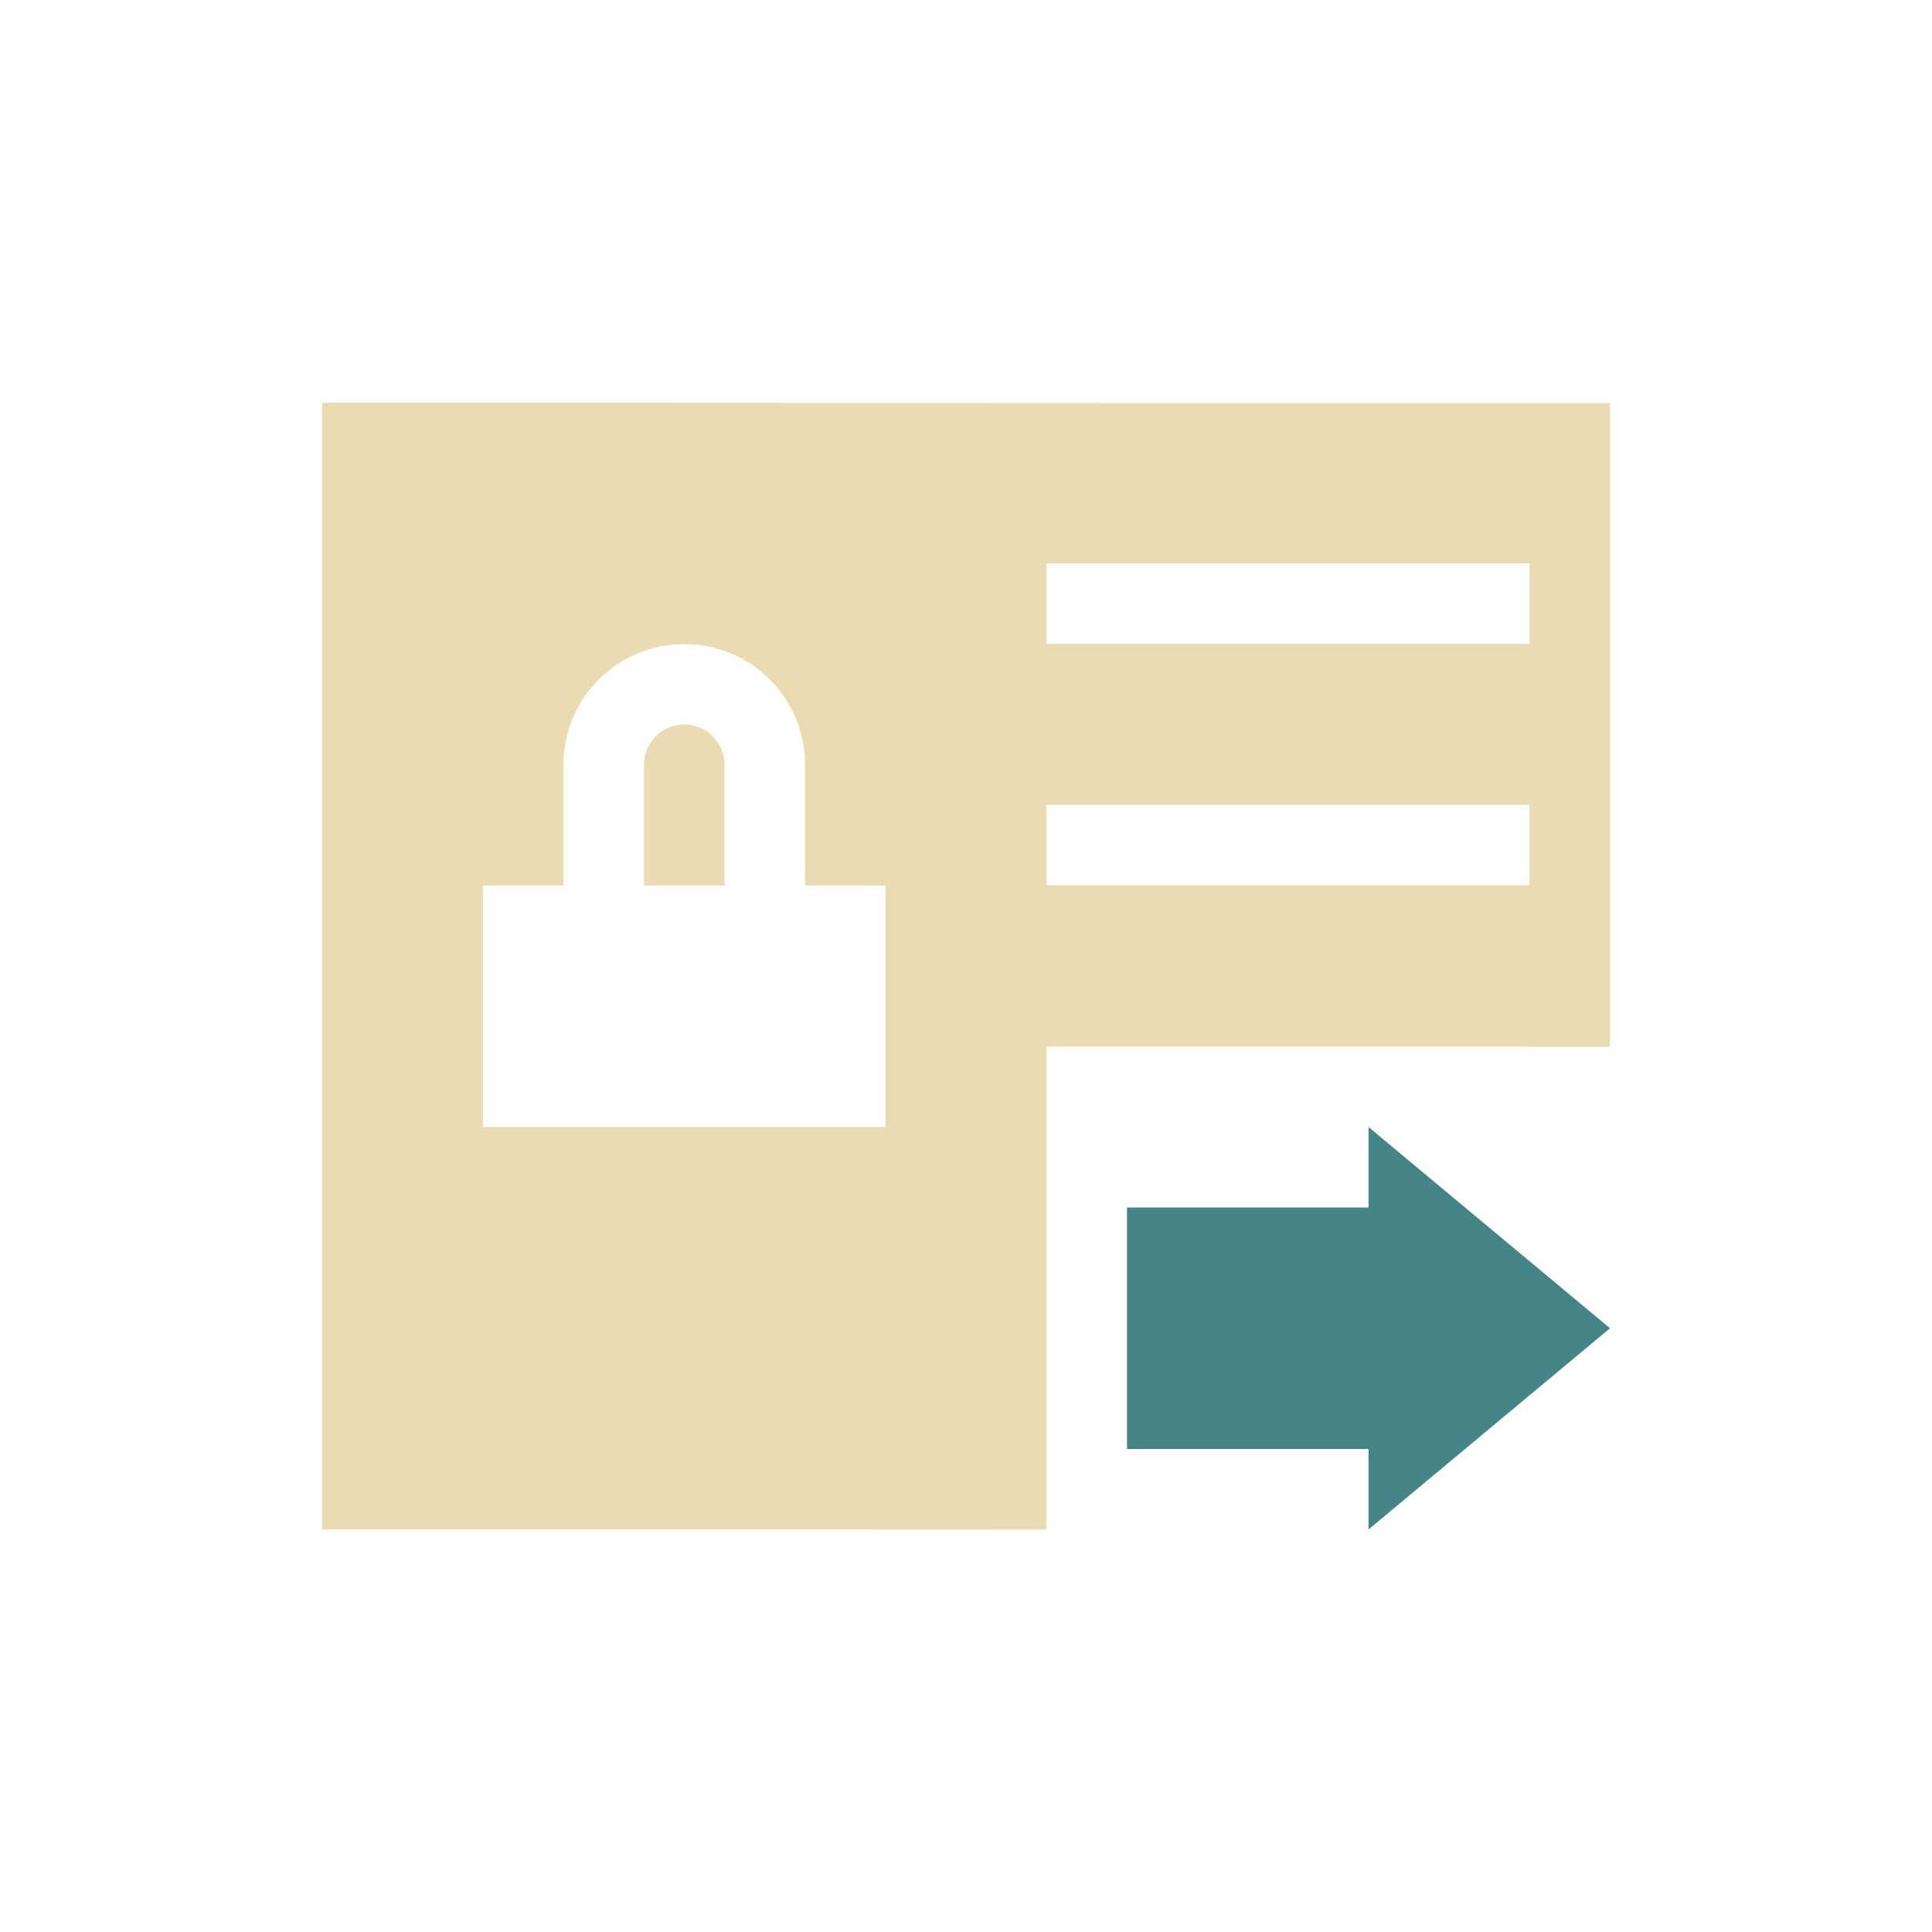
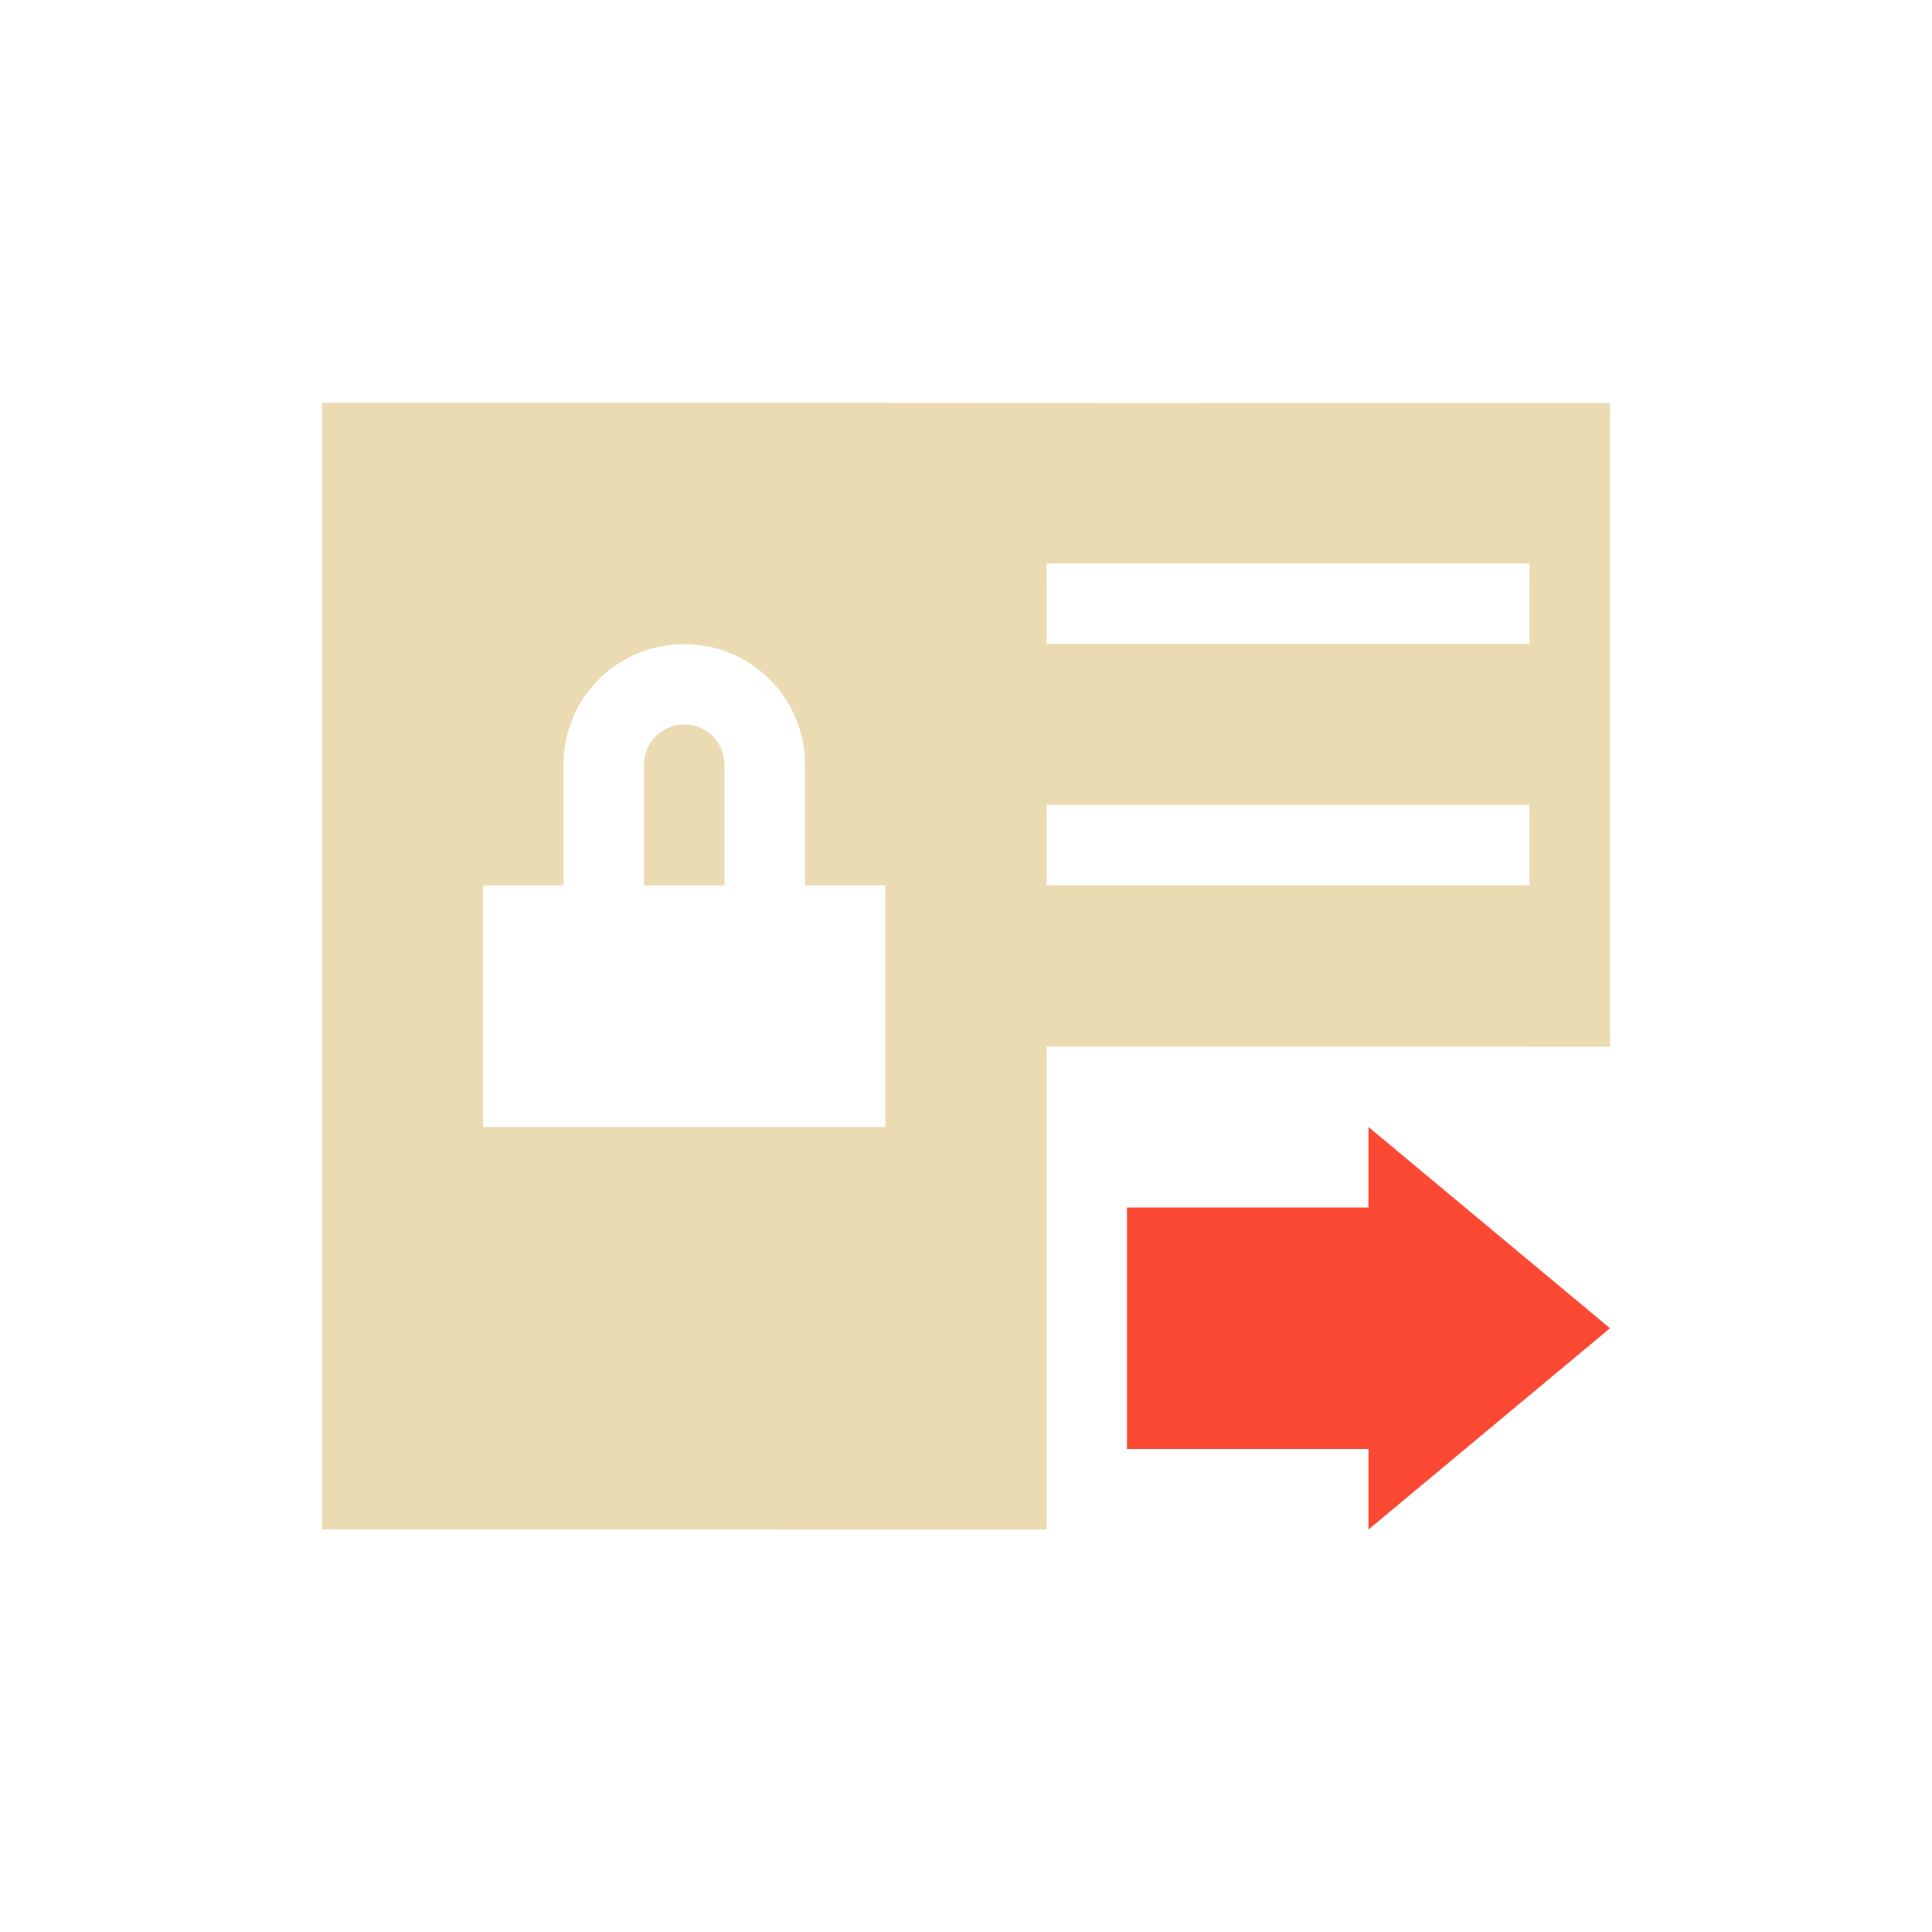
<svg xmlns="http://www.w3.org/2000/svg" width="24" height="24" version="1.1" viewBox="0 0 24 24">
  <defs>
-     <style type="text/css">.ColorScheme-Text { color:#ebdbb2; } .ColorScheme-Highlight { color:#458588; }</style>
+     <style type="text/css">.ColorScheme-Text { color:#ebdbb2; } .ColorScheme-Highlight { color:#458588; } .ColorScheme-NegativeText { color:#fb4934; }</style>
  </defs>
  <path class="ColorScheme-Text" d="m4 4.999v14c3-1e-3 6-4.7e-5 9 2e-3v-6h6v2e-3h1v-7.996c-5.333 0.002-10.67-0.006-16-0.004zm9 2h6v1h-6zm-4.5 1.003c0.831 0 1.5 0.667 1.5 1.498v1.5h1v3h-5v-3h1v-1.5c0-0.831 0.669-1.498 1.5-1.498zm0 0.998c-0.277 0-0.5 0.223-0.5 0.5v1.5h1v-1.5c0-0.277-0.223-0.5-0.5-0.5zm4.5 0.997h6v1h-6z" fill="currentColor" />
-   <path d="m17 14v1h-3v3h3v1l3-2.5z" color="#ebdbb2" fill="#458588" />
+   <path class="ColorScheme-NegativeText" d="m17 14v1h-3v3h3v1l3-2.5z" fill="currentColor" />
</svg>
